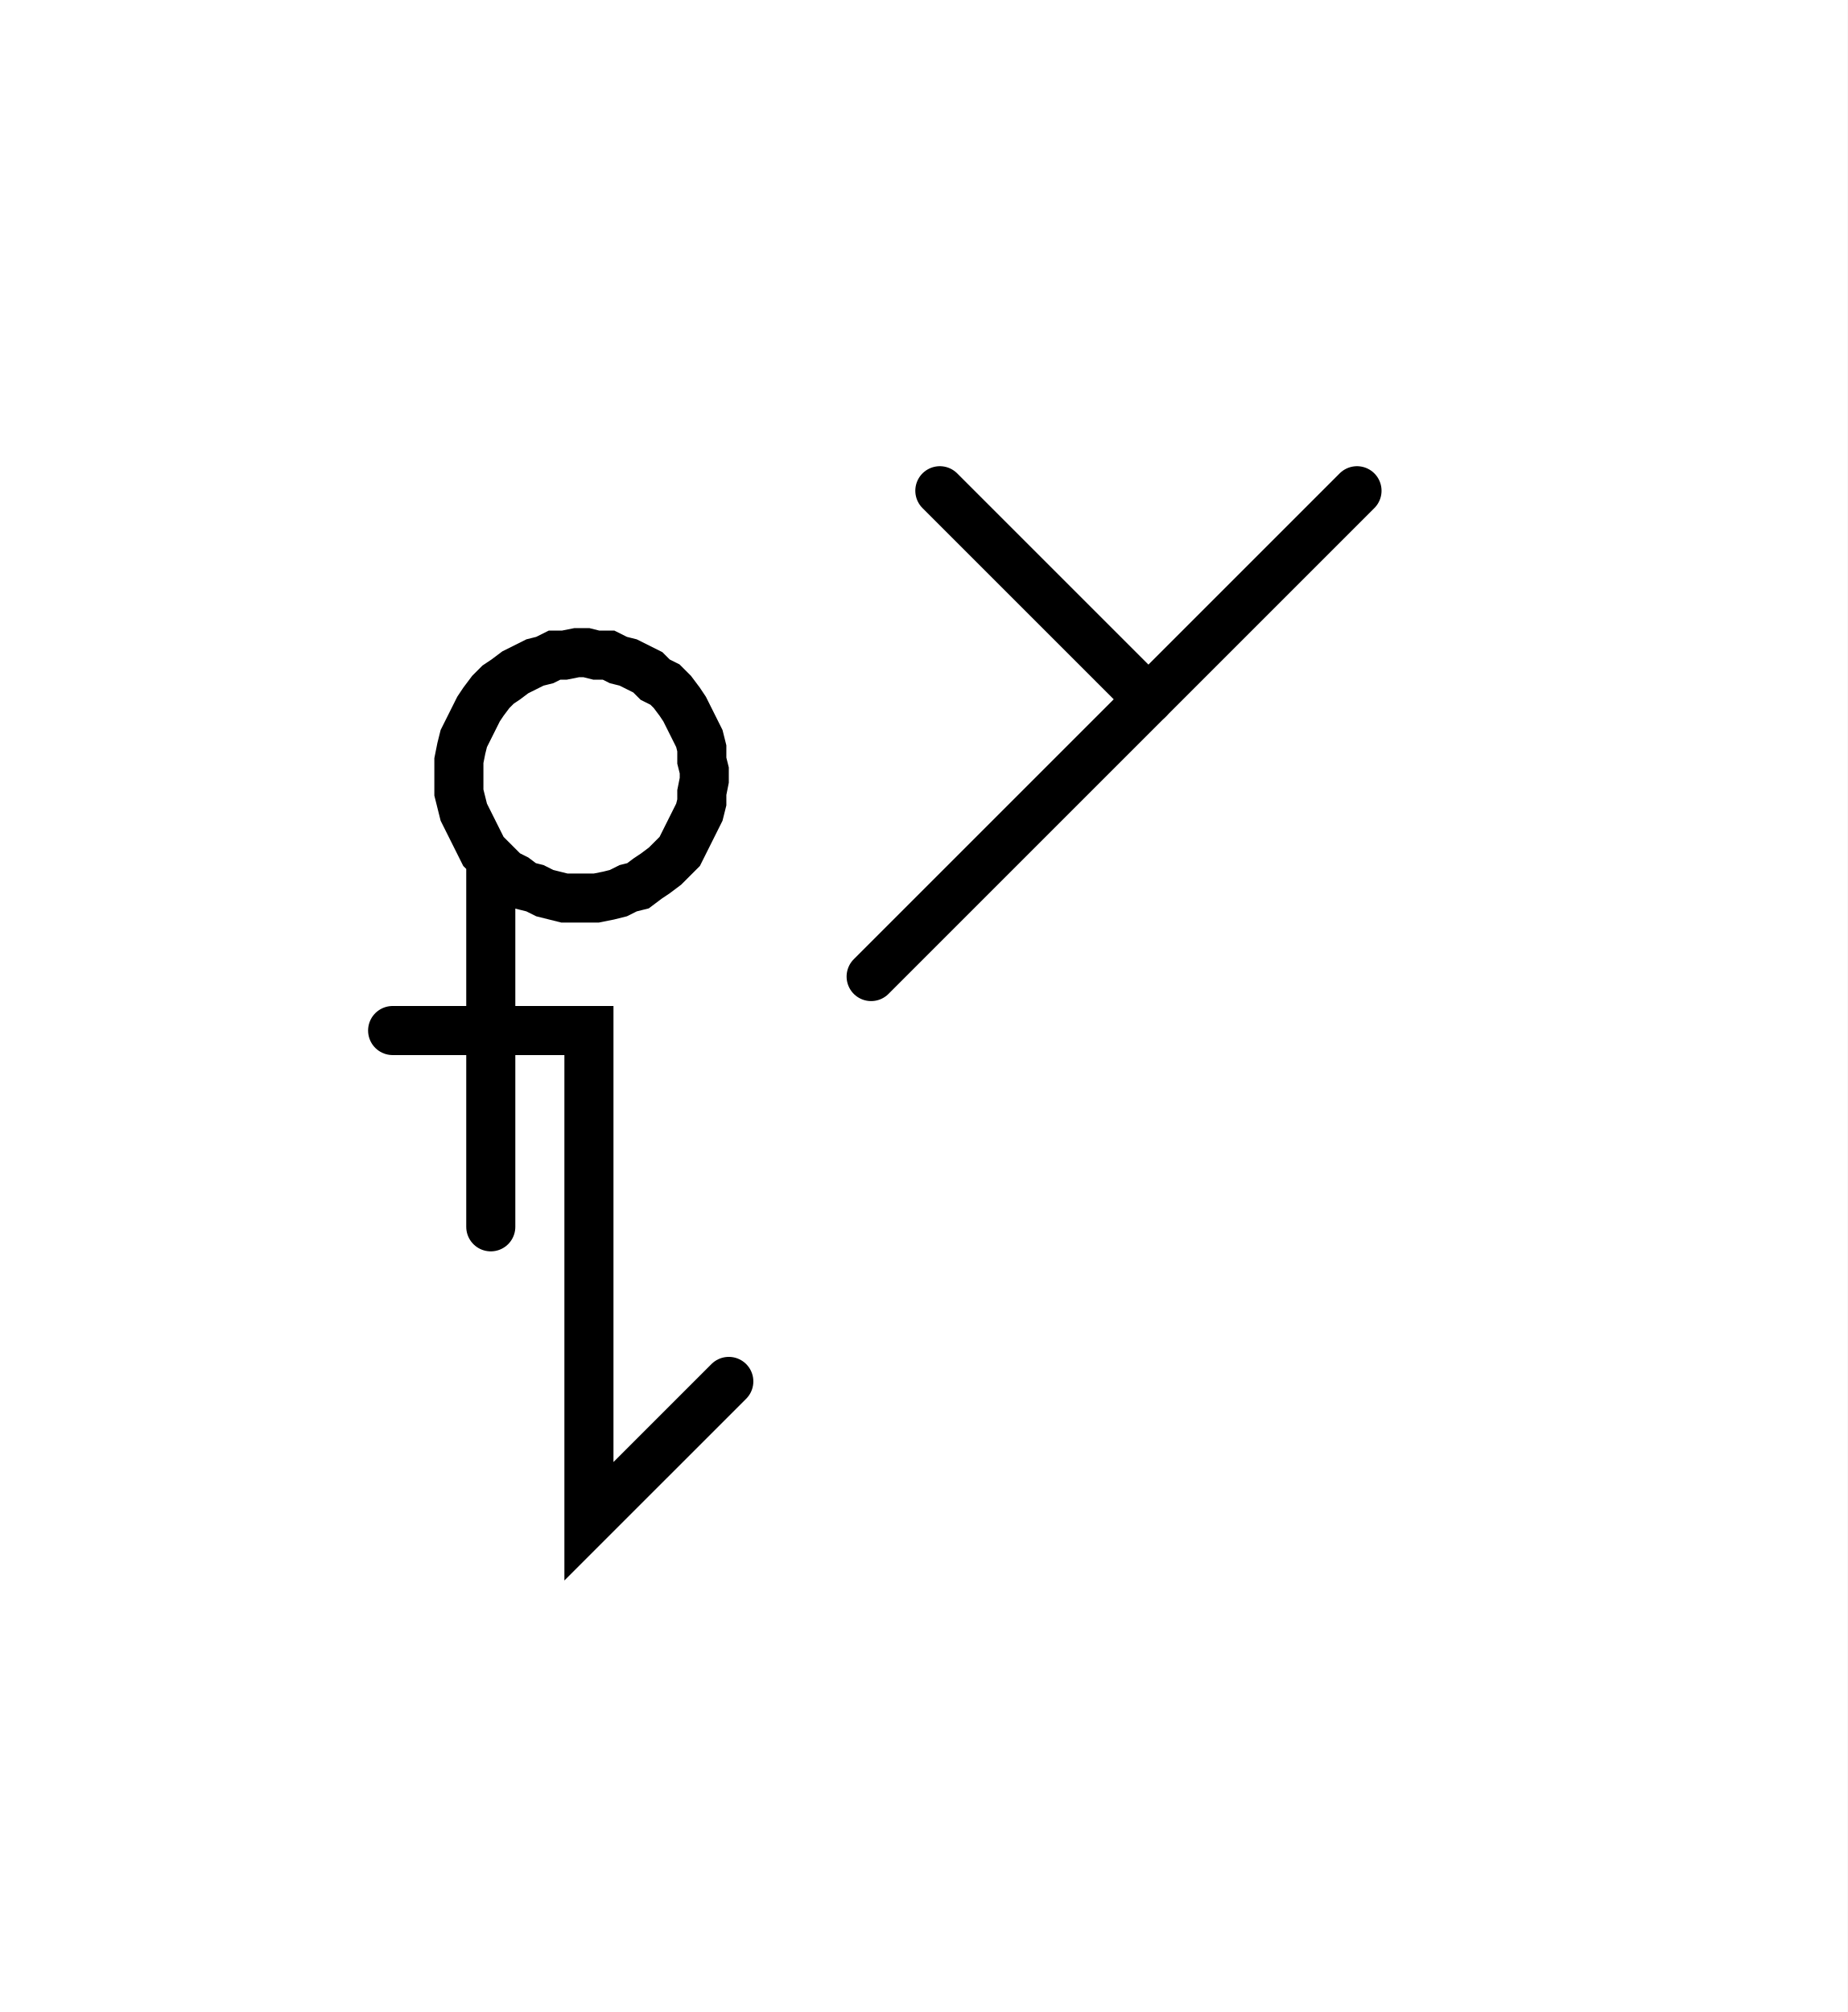
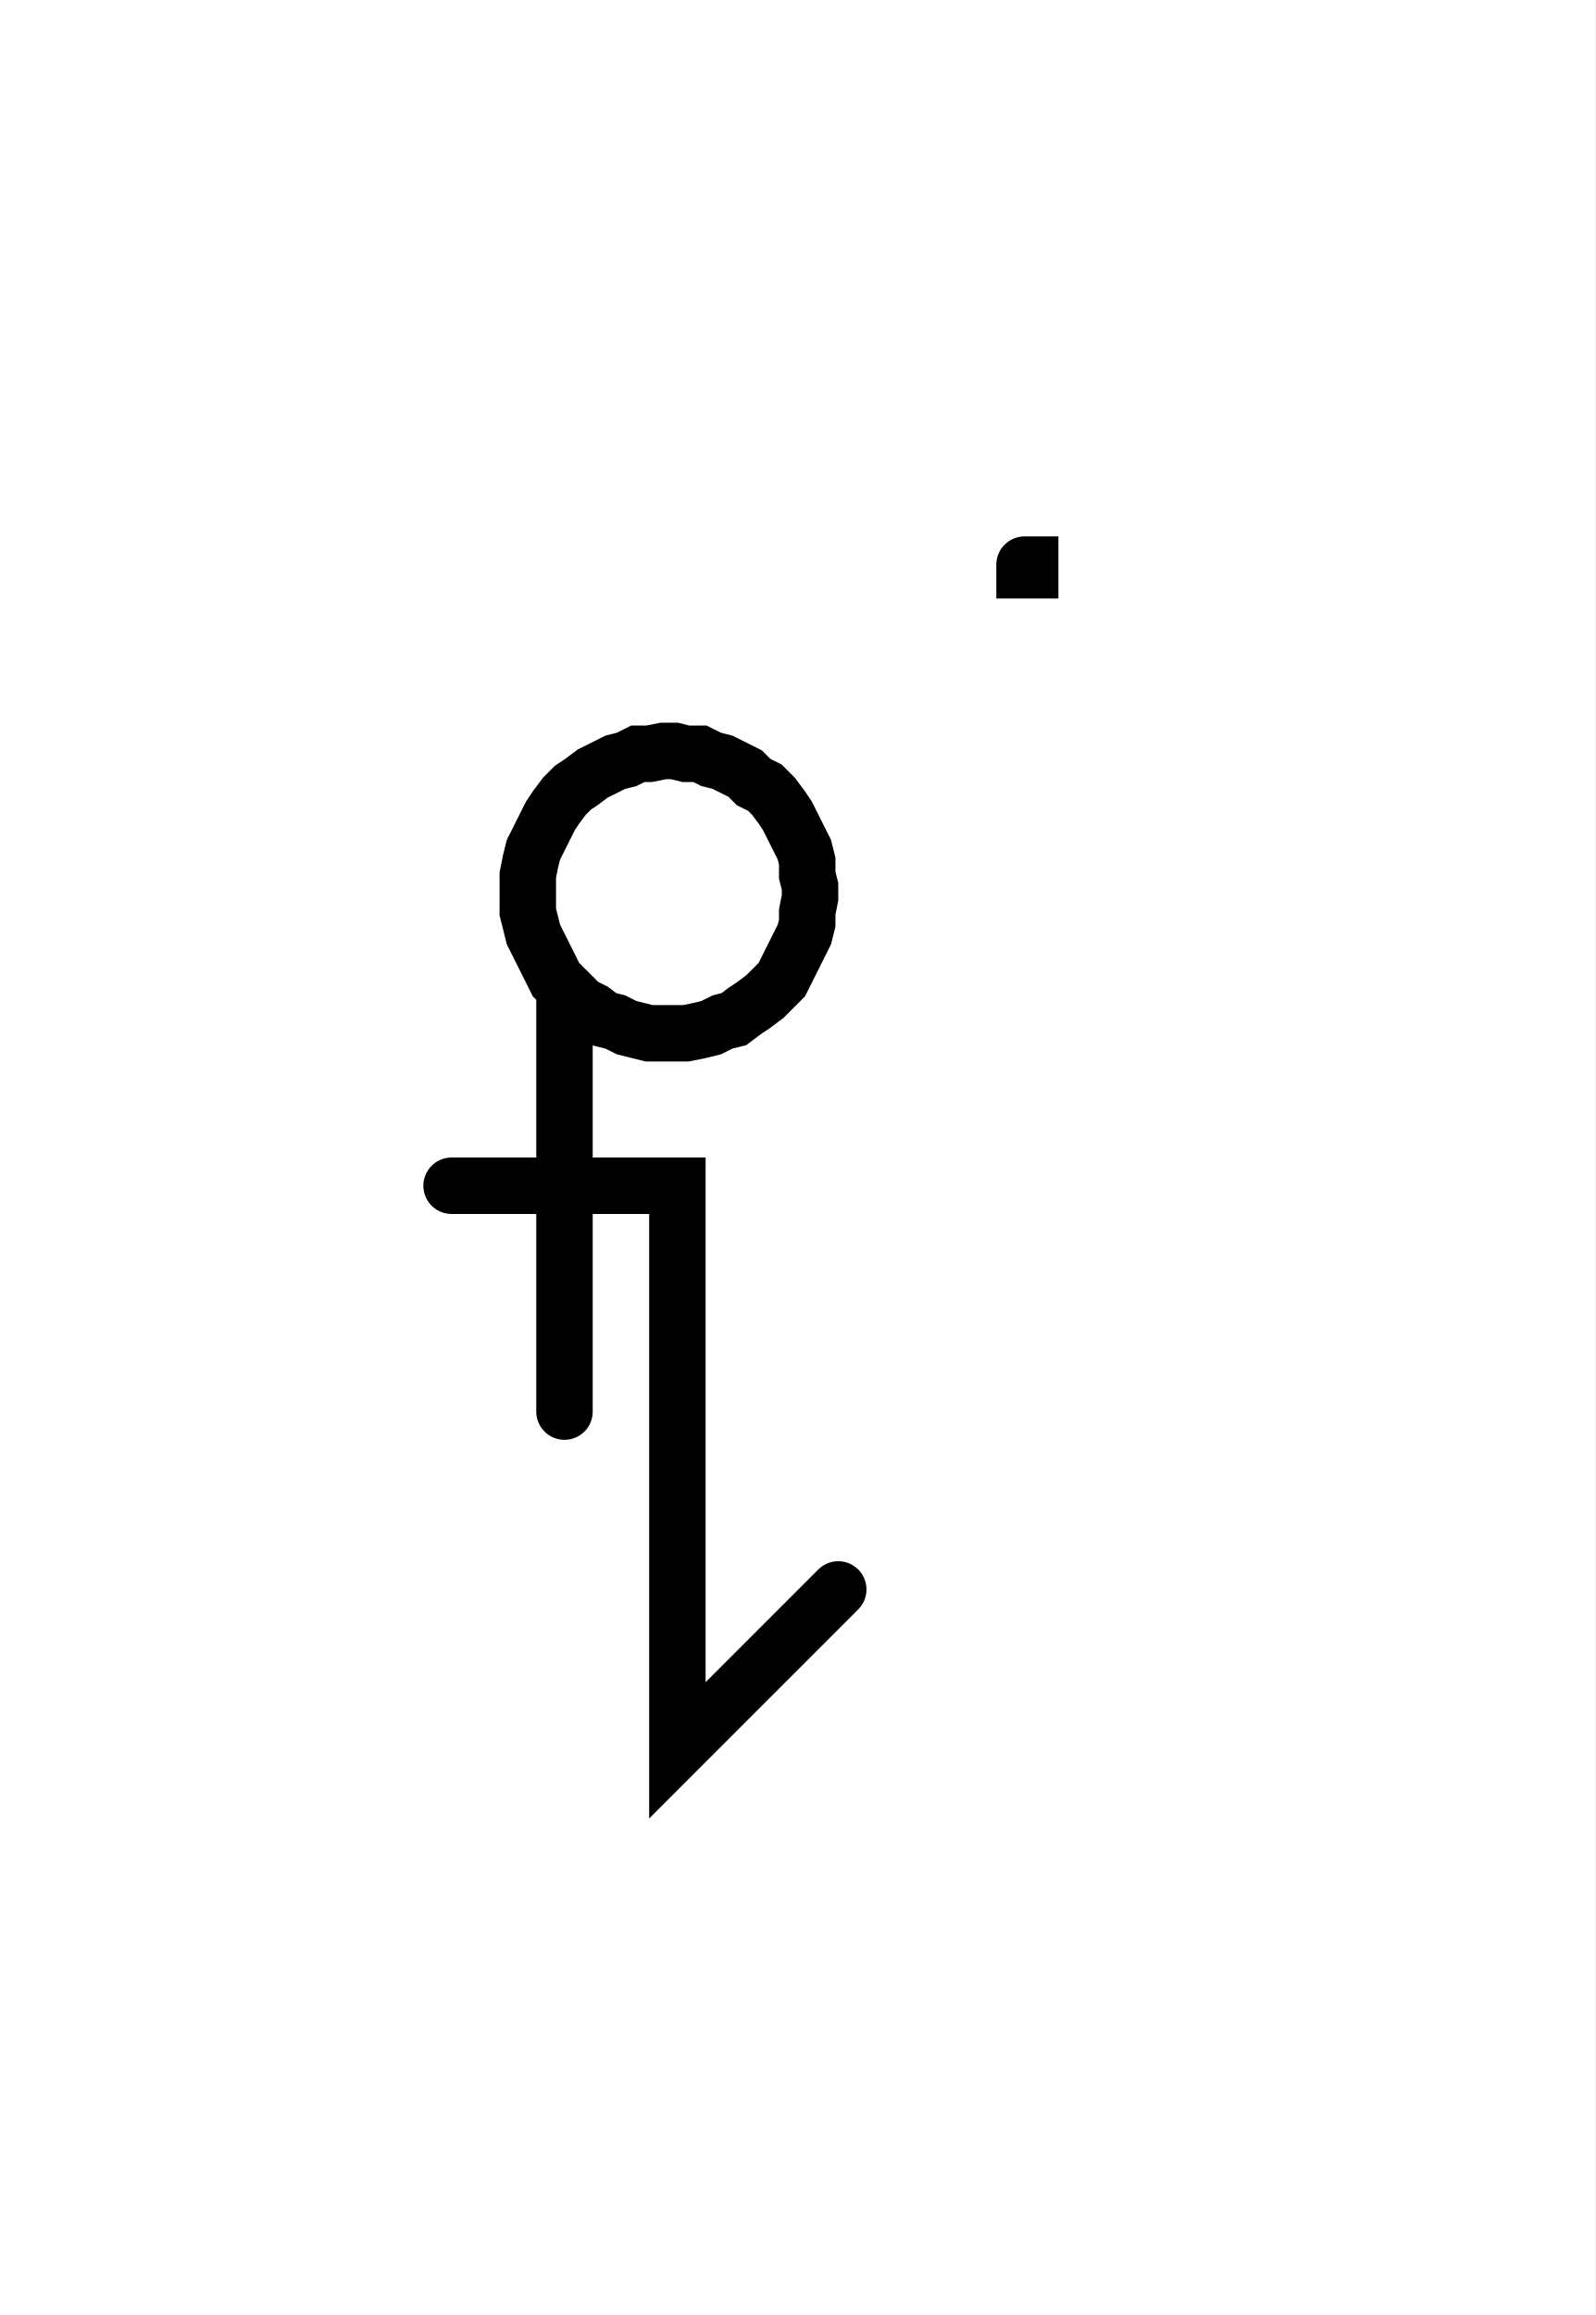
- <svg xmlns="http://www.w3.org/2000/svg" width="75.294" height="82.0" style="fill:none; stroke-linecap:round;">
+ <svg xmlns="http://www.w3.org/2000/svg" width="56.524" height="82.0" style="fill:none; stroke-linecap:round;">
  <rect width="100%" height="100%" fill="#FFFFFF" />
  <path stroke="#000000" stroke-width="2" d="M 75,75" />
  <path stroke="#000000" stroke-width="2" d="M 20,35 20.3,35.3 20.6,35.6 21,35.8 21.4,36.1 21.8,36.2 22.2,36.4 22.6,36.5 23,36.6 23.5,36.6 23.9,36.6 24.3,36.6 24.8,36.5 25.2,36.4 25.6,36.2 26,36.1 26.4,35.8 26.7,35.6 27.1,35.3 27.4,35 27.7,34.7 27.9,34.3 28.1,33.9 28.3,33.5 28.5,33.1 28.6,32.7 28.6,32.3 28.7,31.8 28.7,31.4 28.6,31 28.6,30.5 28.5,30.1 28.3,29.7 28.1,29.3 27.9,28.9 27.7,28.6 27.4,28.2 27.1,27.9 26.7,27.7 26.4,27.4 26,27.2 25.6,27 25.2,26.9 24.8,26.7 24.3,26.7 23.9,26.6 23.5,26.6 23,26.7 22.6,26.7 22.2,26.9 21.8,27 21.4,27.2 21,27.4 20.6,27.7 20.3,27.9 20,28.2 19.7,28.6 19.5,28.9 19.3,29.3 19.1,29.7 18.9,30.1 18.8,30.5 18.7,31 18.7,31.4 18.7,31.8 18.7,32.3 18.8,32.7 18.9,33.1 19.1,33.5 19.3,33.9 19.5,34.3 19.7,34.7 20,35 20,50" />
  <path stroke="#000000" stroke-width="2" d="M 20,42" />
  <path stroke="#000000" stroke-width="2" d="M 16,42 24,42 24,62 29.7,56.3" />
  <path stroke="#000000" stroke-width="2" d="M 36.3,70" />
-   <path stroke="#000000" stroke-width="2" d="M 38.3,20 46.8,28.5" />
-   <path stroke="#000000" stroke-width="2" d="M 55.3,20 35.5,39.8" />
+   <path stroke="#000000" stroke-width="2" d="M 36.3,20 36.5,20 36.5,20.2 36.3,20.2 36.3,20" />
</svg>
